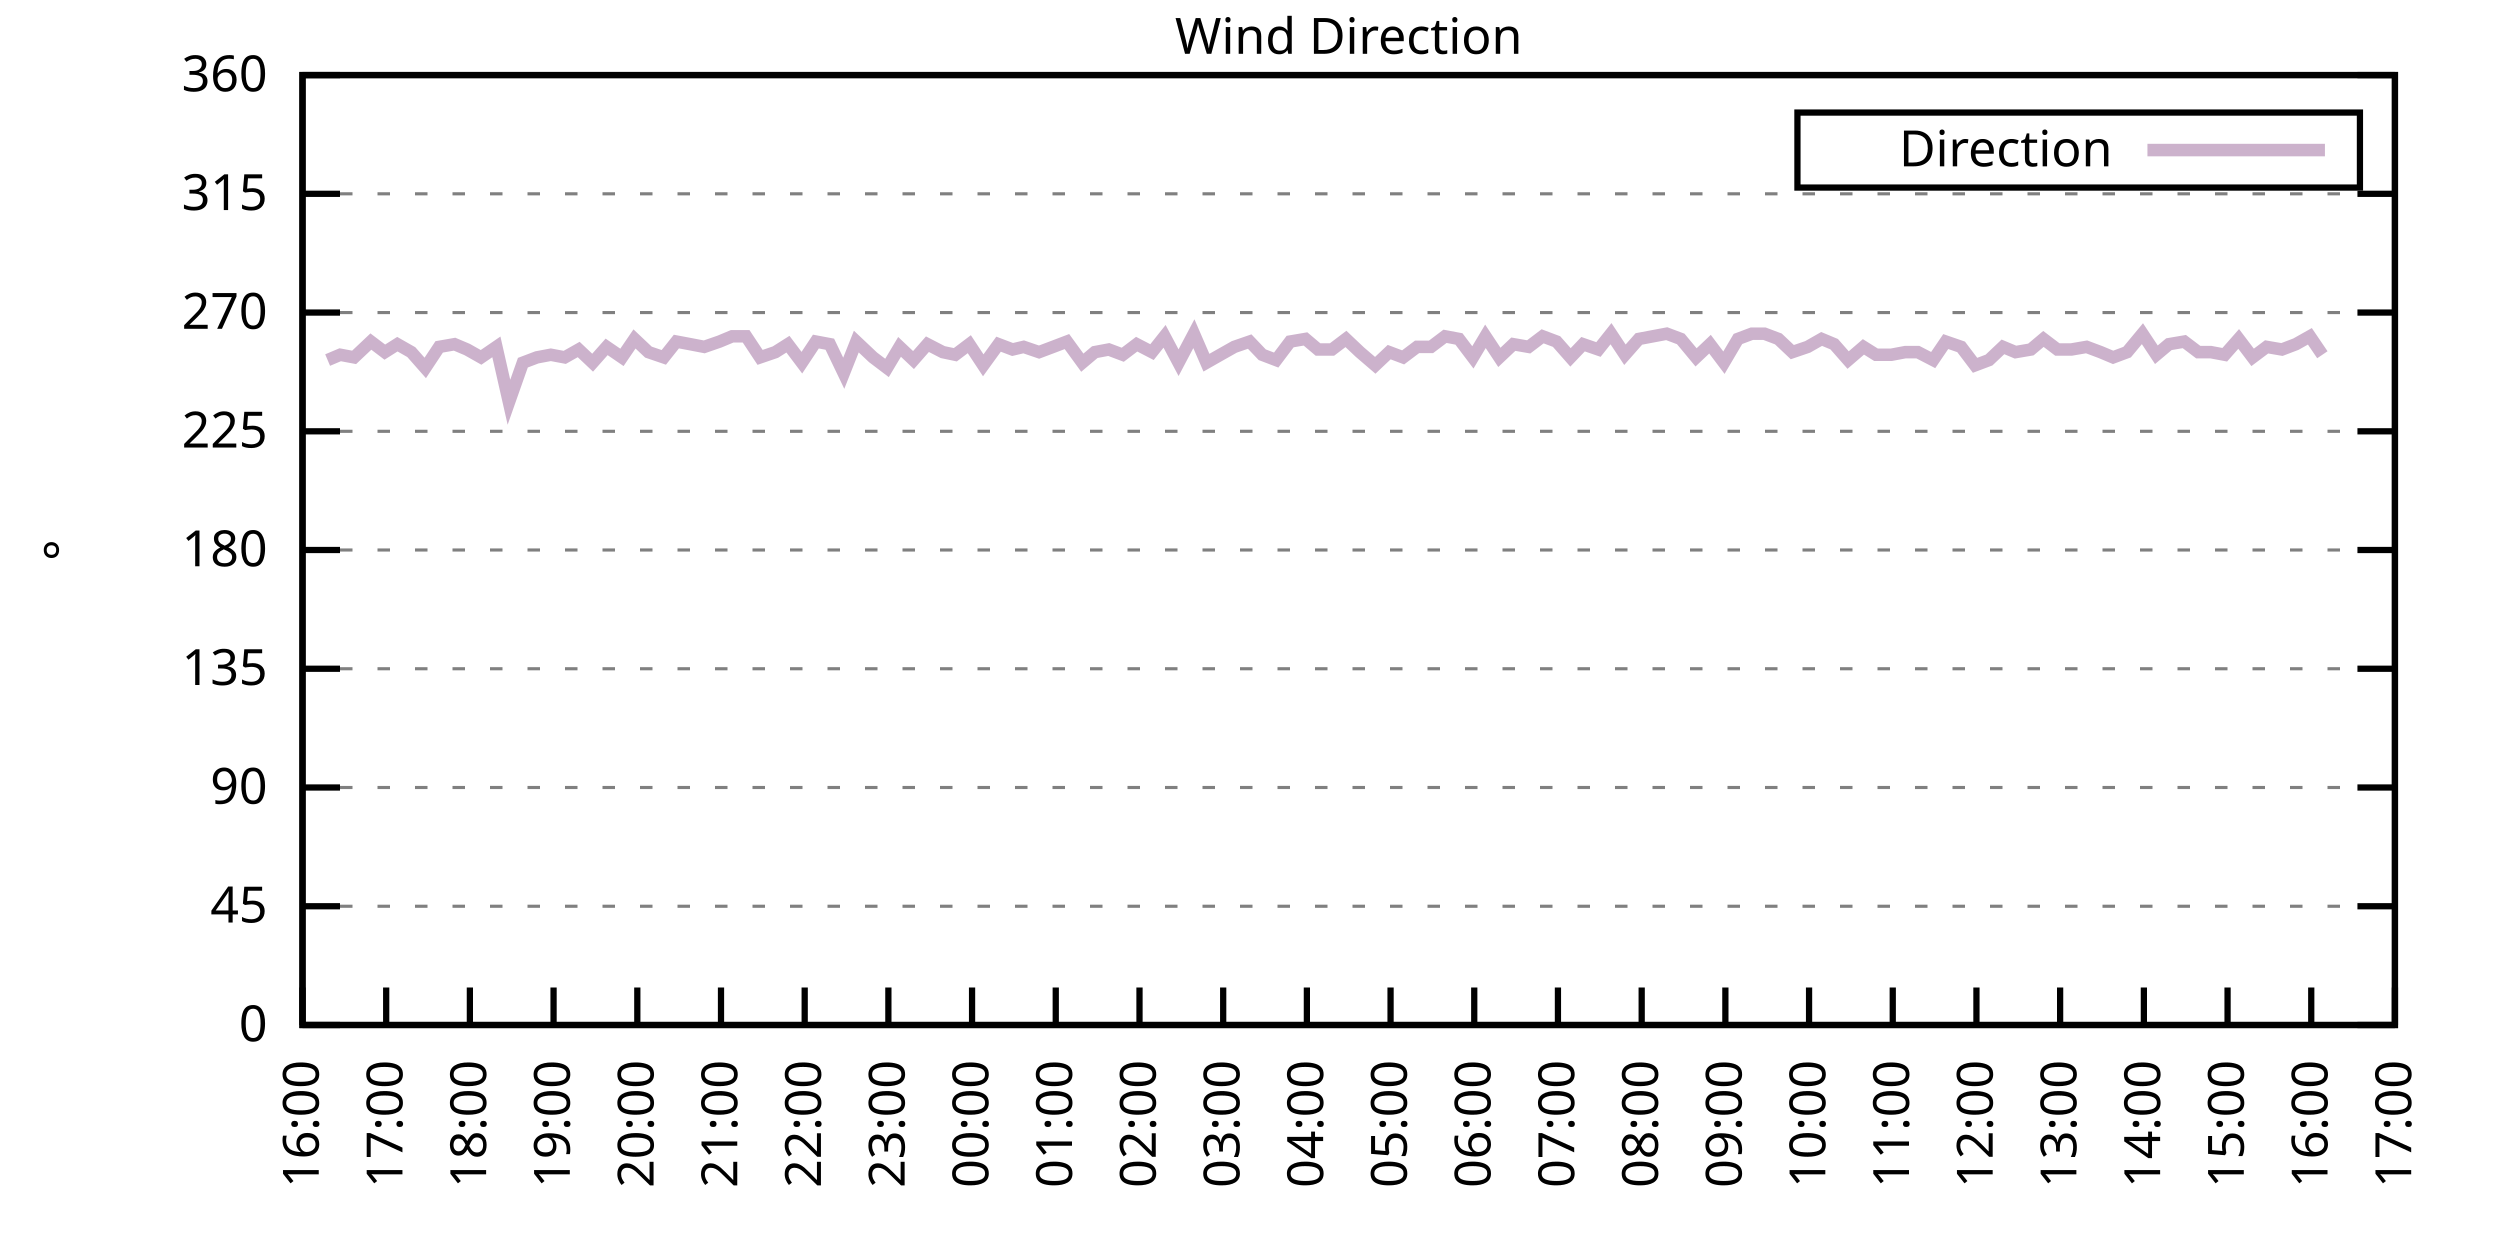
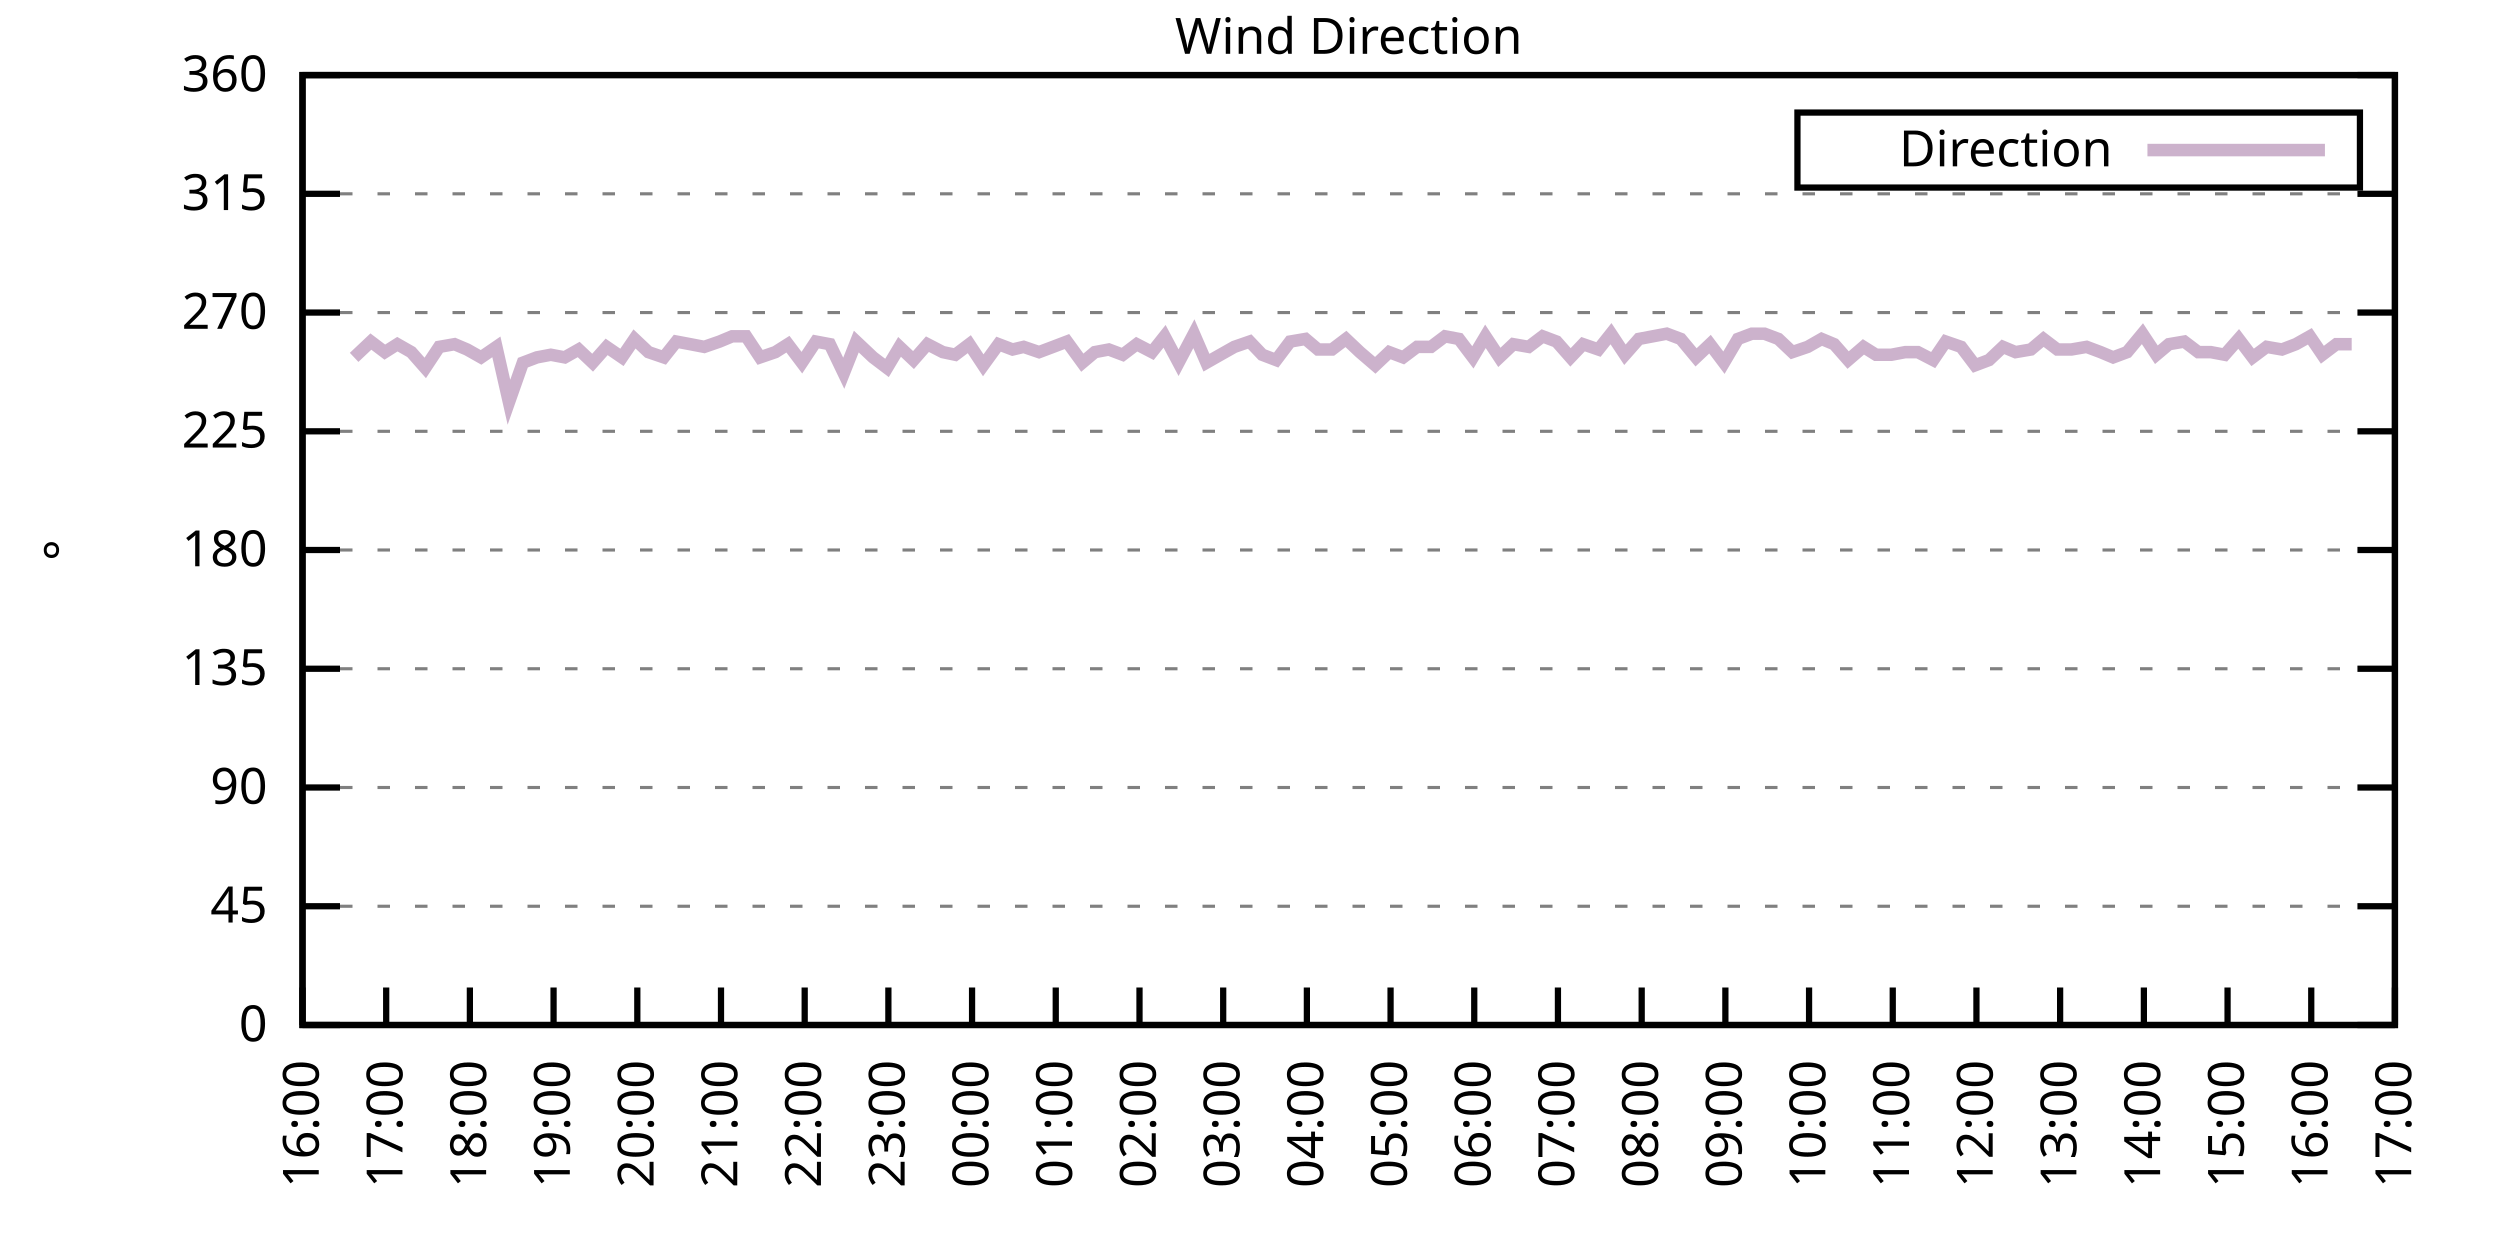
<svg xmlns="http://www.w3.org/2000/svg" xmlns:xlink="http://www.w3.org/1999/xlink" width="400" height="200" viewBox="0 0 400 200">
  <g id="gnuplot_canvas">
    <rect x="0" y="0" width="400" height="200" fill="none" />
    <defs>
      <circle id="gpDot" r="0.5" stroke-width="0.5" stroke="currentColor" />
      <path id="gpPt0" stroke-width="0.333" stroke="currentColor" d="M-1,0 h2 M0,-1 v2" />
      <path id="gpPt1" stroke-width="0.333" stroke="currentColor" d="M-1,-1 L1,1 M1,-1 L-1,1" />
      <path id="gpPt2" stroke-width="0.333" stroke="currentColor" d="M-1,0 L1,0 M0,-1 L0,1 M-1,-1 L1,1 M-1,1 L1,-1" />
      <rect id="gpPt3" stroke-width="0.333" stroke="currentColor" x="-1" y="-1" width="2" height="2" />
      <rect id="gpPt4" stroke-width="0.333" stroke="currentColor" fill="currentColor" x="-1" y="-1" width="2" height="2" />
      <circle id="gpPt5" stroke-width="0.333" stroke="currentColor" cx="0" cy="0" r="1" />
      <use xlink:href="#gpPt5" id="gpPt6" fill="currentColor" stroke="none" />
      <path id="gpPt7" stroke-width="0.333" stroke="currentColor" d="M0,-1.33 L-1.33,0.67 L1.33,0.67 z" />
      <use xlink:href="#gpPt7" id="gpPt8" fill="currentColor" stroke="none" />
      <use xlink:href="#gpPt7" id="gpPt9" stroke="currentColor" transform="rotate(180)" />
      <use xlink:href="#gpPt9" id="gpPt10" fill="currentColor" stroke="none" />
      <use xlink:href="#gpPt3" id="gpPt11" stroke="currentColor" transform="rotate(45)" />
      <use xlink:href="#gpPt11" id="gpPt12" fill="currentColor" stroke="none" />
      <path id="gpPt13" stroke-width="0.333" stroke="currentColor" d="M0,1.330 L1.265,0.411 L0.782,-1.067 L-0.782,-1.076 L-1.265,0.411 z" />
      <use xlink:href="#gpPt13" id="gpPt14" fill="currentColor" stroke="none" />
      <filter id="textbox" filterUnits="objectBoundingBox" x="0" y="0" height="1" width="1">
        <feFlood flood-color="white" flood-opacity="1" result="bgnd" />
        <feComposite in="SourceGraphic" in2="bgnd" operator="atop" />
      </filter>
      <filter id="greybox" filterUnits="objectBoundingBox" x="0" y="0" height="1" width="1">
        <feFlood flood-color="lightgrey" flood-opacity="1" result="grey" />
        <feComposite in="SourceGraphic" in2="grey" operator="atop" />
      </filter>
    </defs>
    <g fill="none" color="white" stroke="currentColor" stroke-width="1.00" stroke-linecap="butt" stroke-linejoin="miter">
</g>
    <g fill="none" color="black" stroke="currentColor" stroke-width="1.00" stroke-linecap="butt" stroke-linejoin="miter">
      <g stroke="none" shape-rendering="crispEdges">
        <polygon fill="rgb(255, 255, 255)" points="48.40,164.00 383.18,164.00 383.18,12.02 48.40,12.02 " />
      </g>
    </g>
    <g fill="none" color="black" stroke="currentColor" stroke-width="1.00" stroke-linecap="butt" stroke-linejoin="miter">
</g>
    <g fill="none" color="black" stroke="black" stroke-width="0.50" stroke-linecap="butt" stroke-linejoin="miter">
</g>
    <g fill="none" color="gray" stroke="currentColor" stroke-width="0.50" stroke-linecap="butt" stroke-linejoin="miter">
      <path stroke="gray" stroke-dasharray="2,4" class="gridline" d="M48.40,164.00 L383.19,164.00  " />
    </g>
    <g fill="none" color="gray" stroke="gray" stroke-width="1.00" stroke-linecap="butt" stroke-linejoin="miter">
</g>
    <g fill="none" color="black" stroke="currentColor" stroke-width="1.00" stroke-linecap="butt" stroke-linejoin="miter">
      <path stroke="black" d="M48.40,164.00 L54.40,164.00 M383.19,164.00 L377.19,164.00  " />
      <g transform="translate(42.80,166.60)" stroke="none" fill="black" font-family="Sans" font-size="8.00" text-anchor="end">
        <text>
          <tspan font-family="Sans"> 0</tspan>
        </text>
      </g>
    </g>
    <g fill="none" color="black" stroke="currentColor" stroke-width="1.00" stroke-linecap="butt" stroke-linejoin="miter">
</g>
    <g fill="none" color="black" stroke="black" stroke-width="0.50" stroke-linecap="butt" stroke-linejoin="miter">
</g>
    <g fill="none" color="gray" stroke="currentColor" stroke-width="0.50" stroke-linecap="butt" stroke-linejoin="miter">
      <path stroke="gray" stroke-dasharray="2,4" class="gridline" d="M48.40,145.00 L383.19,145.00  " />
    </g>
    <g fill="none" color="gray" stroke="gray" stroke-width="1.00" stroke-linecap="butt" stroke-linejoin="miter">
</g>
    <g fill="none" color="black" stroke="currentColor" stroke-width="1.00" stroke-linecap="butt" stroke-linejoin="miter">
      <path stroke="black" d="M48.40,145.00 L54.40,145.00 M383.19,145.00 L377.19,145.00  " />
      <g transform="translate(42.80,147.60)" stroke="none" fill="black" font-family="Sans" font-size="8.00" text-anchor="end">
        <text>
          <tspan font-family="Sans"> 45</tspan>
        </text>
      </g>
    </g>
    <g fill="none" color="black" stroke="currentColor" stroke-width="1.00" stroke-linecap="butt" stroke-linejoin="miter">
</g>
    <g fill="none" color="black" stroke="black" stroke-width="0.50" stroke-linecap="butt" stroke-linejoin="miter">
</g>
    <g fill="none" color="gray" stroke="currentColor" stroke-width="0.50" stroke-linecap="butt" stroke-linejoin="miter">
      <path stroke="gray" stroke-dasharray="2,4" class="gridline" d="M48.40,126.00 L383.19,126.00  " />
    </g>
    <g fill="none" color="gray" stroke="gray" stroke-width="1.00" stroke-linecap="butt" stroke-linejoin="miter">
</g>
    <g fill="none" color="black" stroke="currentColor" stroke-width="1.00" stroke-linecap="butt" stroke-linejoin="miter">
      <path stroke="black" d="M48.40,126.00 L54.40,126.00 M383.19,126.00 L377.19,126.00  " />
      <g transform="translate(42.80,128.60)" stroke="none" fill="black" font-family="Sans" font-size="8.00" text-anchor="end">
        <text>
          <tspan font-family="Sans"> 90</tspan>
        </text>
      </g>
    </g>
    <g fill="none" color="black" stroke="currentColor" stroke-width="1.00" stroke-linecap="butt" stroke-linejoin="miter">
</g>
    <g fill="none" color="black" stroke="black" stroke-width="0.50" stroke-linecap="butt" stroke-linejoin="miter">
</g>
    <g fill="none" color="gray" stroke="currentColor" stroke-width="0.50" stroke-linecap="butt" stroke-linejoin="miter">
      <path stroke="gray" stroke-dasharray="2,4" class="gridline" d="M48.40,107.00 L383.19,107.00  " />
    </g>
    <g fill="none" color="gray" stroke="gray" stroke-width="1.00" stroke-linecap="butt" stroke-linejoin="miter">
</g>
    <g fill="none" color="black" stroke="currentColor" stroke-width="1.00" stroke-linecap="butt" stroke-linejoin="miter">
      <path stroke="black" d="M48.40,107.00 L54.40,107.00 M383.19,107.00 L377.19,107.00  " />
      <g transform="translate(42.80,109.60)" stroke="none" fill="black" font-family="Sans" font-size="8.00" text-anchor="end">
        <text>
          <tspan font-family="Sans"> 135</tspan>
        </text>
      </g>
    </g>
    <g fill="none" color="black" stroke="currentColor" stroke-width="1.00" stroke-linecap="butt" stroke-linejoin="miter">
</g>
    <g fill="none" color="black" stroke="black" stroke-width="0.50" stroke-linecap="butt" stroke-linejoin="miter">
</g>
    <g fill="none" color="gray" stroke="currentColor" stroke-width="0.50" stroke-linecap="butt" stroke-linejoin="miter">
      <path stroke="gray" stroke-dasharray="2,4" class="gridline" d="M48.40,88.00 L383.19,88.00  " />
    </g>
    <g fill="none" color="gray" stroke="gray" stroke-width="1.00" stroke-linecap="butt" stroke-linejoin="miter">
</g>
    <g fill="none" color="black" stroke="currentColor" stroke-width="1.00" stroke-linecap="butt" stroke-linejoin="miter">
      <path stroke="black" d="M48.40,88.00 L54.40,88.00 M383.19,88.00 L377.19,88.00  " />
      <g transform="translate(42.80,90.60)" stroke="none" fill="black" font-family="Sans" font-size="8.00" text-anchor="end">
        <text>
          <tspan font-family="Sans"> 180</tspan>
        </text>
      </g>
    </g>
    <g fill="none" color="black" stroke="currentColor" stroke-width="1.00" stroke-linecap="butt" stroke-linejoin="miter">
</g>
    <g fill="none" color="black" stroke="black" stroke-width="0.50" stroke-linecap="butt" stroke-linejoin="miter">
</g>
    <g fill="none" color="gray" stroke="currentColor" stroke-width="0.50" stroke-linecap="butt" stroke-linejoin="miter">
      <path stroke="gray" stroke-dasharray="2,4" class="gridline" d="M48.40,69.01 L383.19,69.01  " />
    </g>
    <g fill="none" color="gray" stroke="gray" stroke-width="1.00" stroke-linecap="butt" stroke-linejoin="miter">
</g>
    <g fill="none" color="black" stroke="currentColor" stroke-width="1.00" stroke-linecap="butt" stroke-linejoin="miter">
      <path stroke="black" d="M48.40,69.01 L54.40,69.01 M383.19,69.01 L377.19,69.01  " />
      <g transform="translate(42.80,71.61)" stroke="none" fill="black" font-family="Sans" font-size="8.00" text-anchor="end">
        <text>
          <tspan font-family="Sans"> 225</tspan>
        </text>
      </g>
    </g>
    <g fill="none" color="black" stroke="currentColor" stroke-width="1.00" stroke-linecap="butt" stroke-linejoin="miter">
</g>
    <g fill="none" color="black" stroke="black" stroke-width="0.50" stroke-linecap="butt" stroke-linejoin="miter">
</g>
    <g fill="none" color="gray" stroke="currentColor" stroke-width="0.50" stroke-linecap="butt" stroke-linejoin="miter">
      <path stroke="gray" stroke-dasharray="2,4" class="gridline" d="M48.40,50.01 L383.19,50.01  " />
    </g>
    <g fill="none" color="gray" stroke="gray" stroke-width="1.00" stroke-linecap="butt" stroke-linejoin="miter">
</g>
    <g fill="none" color="black" stroke="currentColor" stroke-width="1.00" stroke-linecap="butt" stroke-linejoin="miter">
      <path stroke="black" d="M48.40,50.01 L54.40,50.01 M383.19,50.01 L377.19,50.01  " />
      <g transform="translate(42.80,52.61)" stroke="none" fill="black" font-family="Sans" font-size="8.00" text-anchor="end">
        <text>
          <tspan font-family="Sans"> 270</tspan>
        </text>
      </g>
    </g>
    <g fill="none" color="black" stroke="currentColor" stroke-width="1.00" stroke-linecap="butt" stroke-linejoin="miter">
</g>
    <g fill="none" color="black" stroke="black" stroke-width="0.50" stroke-linecap="butt" stroke-linejoin="miter">
</g>
    <g fill="none" color="gray" stroke="currentColor" stroke-width="0.50" stroke-linecap="butt" stroke-linejoin="miter">
      <path stroke="gray" stroke-dasharray="2,4" class="gridline" d="M48.40,31.01 L383.19,31.01  " />
    </g>
    <g fill="none" color="gray" stroke="gray" stroke-width="1.00" stroke-linecap="butt" stroke-linejoin="miter">
</g>
    <g fill="none" color="black" stroke="currentColor" stroke-width="1.00" stroke-linecap="butt" stroke-linejoin="miter">
      <path stroke="black" d="M48.40,31.01 L54.40,31.01 M383.19,31.01 L377.19,31.01  " />
      <g transform="translate(42.80,33.61)" stroke="none" fill="black" font-family="Sans" font-size="8.00" text-anchor="end">
        <text>
          <tspan font-family="Sans"> 315</tspan>
        </text>
      </g>
    </g>
    <g fill="none" color="black" stroke="currentColor" stroke-width="1.00" stroke-linecap="butt" stroke-linejoin="miter">
</g>
    <g fill="none" color="black" stroke="black" stroke-width="0.50" stroke-linecap="butt" stroke-linejoin="miter">
</g>
    <g fill="none" color="gray" stroke="currentColor" stroke-width="0.50" stroke-linecap="butt" stroke-linejoin="miter">
      <path stroke="gray" stroke-dasharray="2,4" class="gridline" d="M48.40,12.01 L383.19,12.01  " />
    </g>
    <g fill="none" color="gray" stroke="gray" stroke-width="1.00" stroke-linecap="butt" stroke-linejoin="miter">
</g>
    <g fill="none" color="black" stroke="currentColor" stroke-width="1.00" stroke-linecap="butt" stroke-linejoin="miter">
      <path stroke="black" d="M48.40,12.01 L54.40,12.01 M383.19,12.01 L377.19,12.01  " />
      <g transform="translate(42.80,14.61)" stroke="none" fill="black" font-family="Sans" font-size="8.00" text-anchor="end">
        <text>
          <tspan font-family="Sans"> 360</tspan>
        </text>
      </g>
    </g>
    <g fill="none" color="black" stroke="currentColor" stroke-width="1.00" stroke-linecap="butt" stroke-linejoin="miter">
      <path stroke="black" d="M48.40,164.00 L48.40,158.00  " />
      <g transform="translate(51.00,169.60) rotate(270.00)" stroke="none" fill="black" font-family="Sans" font-size="8.00" text-anchor="end">
        <text>
          <tspan font-family="Sans">16:00</tspan>
        </text>
      </g>
    </g>
    <g fill="none" color="black" stroke="currentColor" stroke-width="1.00" stroke-linecap="butt" stroke-linejoin="miter">
      <path stroke="black" d="M61.79,164.00 L61.79,158.00  " />
      <g transform="translate(64.39,169.60) rotate(270.00)" stroke="none" fill="black" font-family="Sans" font-size="8.00" text-anchor="end">
        <text>
          <tspan font-family="Sans">17:00</tspan>
        </text>
      </g>
    </g>
    <g fill="none" color="black" stroke="currentColor" stroke-width="1.00" stroke-linecap="butt" stroke-linejoin="miter">
      <path stroke="black" d="M75.18,164.00 L75.18,158.00  " />
      <g transform="translate(77.78,169.60) rotate(270.00)" stroke="none" fill="black" font-family="Sans" font-size="8.00" text-anchor="end">
        <text>
          <tspan font-family="Sans">18:00</tspan>
        </text>
      </g>
    </g>
    <g fill="none" color="black" stroke="currentColor" stroke-width="1.00" stroke-linecap="butt" stroke-linejoin="miter">
      <path stroke="black" d="M88.57,164.00 L88.57,158.00  " />
      <g transform="translate(91.17,169.60) rotate(270.00)" stroke="none" fill="black" font-family="Sans" font-size="8.00" text-anchor="end">
        <text>
          <tspan font-family="Sans">19:00</tspan>
        </text>
      </g>
    </g>
    <g fill="none" color="black" stroke="currentColor" stroke-width="1.00" stroke-linecap="butt" stroke-linejoin="miter">
      <path stroke="black" d="M101.97,164.00 L101.97,158.00  " />
      <g transform="translate(104.57,169.60) rotate(270.00)" stroke="none" fill="black" font-family="Sans" font-size="8.00" text-anchor="end">
        <text>
          <tspan font-family="Sans">20:00</tspan>
        </text>
      </g>
    </g>
    <g fill="none" color="black" stroke="currentColor" stroke-width="1.00" stroke-linecap="butt" stroke-linejoin="miter">
      <path stroke="black" d="M115.36,164.00 L115.36,158.00  " />
      <g transform="translate(117.96,169.60) rotate(270.00)" stroke="none" fill="black" font-family="Sans" font-size="8.00" text-anchor="end">
        <text>
          <tspan font-family="Sans">21:00</tspan>
        </text>
      </g>
    </g>
    <g fill="none" color="black" stroke="currentColor" stroke-width="1.00" stroke-linecap="butt" stroke-linejoin="miter">
      <path stroke="black" d="M128.75,164.00 L128.75,158.00  " />
      <g transform="translate(131.35,169.60) rotate(270.00)" stroke="none" fill="black" font-family="Sans" font-size="8.00" text-anchor="end">
        <text>
          <tspan font-family="Sans">22:00</tspan>
        </text>
      </g>
    </g>
    <g fill="none" color="black" stroke="currentColor" stroke-width="1.00" stroke-linecap="butt" stroke-linejoin="miter">
      <path stroke="black" d="M142.14,164.00 L142.14,158.00  " />
      <g transform="translate(144.74,169.60) rotate(270.00)" stroke="none" fill="black" font-family="Sans" font-size="8.00" text-anchor="end">
        <text>
          <tspan font-family="Sans">23:00</tspan>
        </text>
      </g>
    </g>
    <g fill="none" color="black" stroke="currentColor" stroke-width="1.00" stroke-linecap="butt" stroke-linejoin="miter">
      <path stroke="black" d="M155.53,164.00 L155.53,158.00  " />
      <g transform="translate(158.13,169.60) rotate(270.00)" stroke="none" fill="black" font-family="Sans" font-size="8.00" text-anchor="end">
        <text>
          <tspan font-family="Sans">00:00</tspan>
        </text>
      </g>
    </g>
    <g fill="none" color="black" stroke="currentColor" stroke-width="1.00" stroke-linecap="butt" stroke-linejoin="miter">
      <path stroke="black" d="M168.92,164.00 L168.92,158.00  " />
      <g transform="translate(171.52,169.60) rotate(270.00)" stroke="none" fill="black" font-family="Sans" font-size="8.00" text-anchor="end">
        <text>
          <tspan font-family="Sans">01:00</tspan>
        </text>
      </g>
    </g>
    <g fill="none" color="black" stroke="currentColor" stroke-width="1.00" stroke-linecap="butt" stroke-linejoin="miter">
      <path stroke="black" d="M182.32,164.00 L182.32,158.00  " />
      <g transform="translate(184.92,169.60) rotate(270.00)" stroke="none" fill="black" font-family="Sans" font-size="8.00" text-anchor="end">
        <text>
          <tspan font-family="Sans">02:00</tspan>
        </text>
      </g>
    </g>
    <g fill="none" color="black" stroke="currentColor" stroke-width="1.00" stroke-linecap="butt" stroke-linejoin="miter">
      <path stroke="black" d="M195.71,164.00 L195.71,158.00  " />
      <g transform="translate(198.31,169.60) rotate(270.00)" stroke="none" fill="black" font-family="Sans" font-size="8.00" text-anchor="end">
        <text>
          <tspan font-family="Sans">03:00</tspan>
        </text>
      </g>
    </g>
    <g fill="none" color="black" stroke="currentColor" stroke-width="1.00" stroke-linecap="butt" stroke-linejoin="miter">
      <path stroke="black" d="M209.10,164.00 L209.10,158.00  " />
      <g transform="translate(211.70,169.60) rotate(270.00)" stroke="none" fill="black" font-family="Sans" font-size="8.00" text-anchor="end">
        <text>
          <tspan font-family="Sans">04:00</tspan>
        </text>
      </g>
    </g>
    <g fill="none" color="black" stroke="currentColor" stroke-width="1.00" stroke-linecap="butt" stroke-linejoin="miter">
      <path stroke="black" d="M222.49,164.00 L222.49,158.00  " />
      <g transform="translate(225.09,169.60) rotate(270.00)" stroke="none" fill="black" font-family="Sans" font-size="8.00" text-anchor="end">
        <text>
          <tspan font-family="Sans">05:00</tspan>
        </text>
      </g>
    </g>
    <g fill="none" color="black" stroke="currentColor" stroke-width="1.00" stroke-linecap="butt" stroke-linejoin="miter">
      <path stroke="black" d="M235.88,164.00 L235.88,158.00  " />
      <g transform="translate(238.48,169.60) rotate(270.00)" stroke="none" fill="black" font-family="Sans" font-size="8.00" text-anchor="end">
        <text>
          <tspan font-family="Sans">06:00</tspan>
        </text>
      </g>
    </g>
    <g fill="none" color="black" stroke="currentColor" stroke-width="1.00" stroke-linecap="butt" stroke-linejoin="miter">
      <path stroke="black" d="M249.27,164.00 L249.27,158.00  " />
      <g transform="translate(251.87,169.60) rotate(270.00)" stroke="none" fill="black" font-family="Sans" font-size="8.00" text-anchor="end">
        <text>
          <tspan font-family="Sans">07:00</tspan>
        </text>
      </g>
    </g>
    <g fill="none" color="black" stroke="currentColor" stroke-width="1.00" stroke-linecap="butt" stroke-linejoin="miter">
      <path stroke="black" d="M262.67,164.00 L262.67,158.00  " />
      <g transform="translate(265.27,169.60) rotate(270.00)" stroke="none" fill="black" font-family="Sans" font-size="8.00" text-anchor="end">
        <text>
          <tspan font-family="Sans">08:00</tspan>
        </text>
      </g>
    </g>
    <g fill="none" color="black" stroke="currentColor" stroke-width="1.00" stroke-linecap="butt" stroke-linejoin="miter">
      <path stroke="black" d="M276.06,164.00 L276.06,158.00  " />
      <g transform="translate(278.66,169.60) rotate(270.00)" stroke="none" fill="black" font-family="Sans" font-size="8.00" text-anchor="end">
        <text>
          <tspan font-family="Sans">09:00</tspan>
        </text>
      </g>
    </g>
    <g fill="none" color="black" stroke="currentColor" stroke-width="1.00" stroke-linecap="butt" stroke-linejoin="miter">
      <path stroke="black" d="M289.45,164.00 L289.45,158.00  " />
      <g transform="translate(292.05,169.60) rotate(270.00)" stroke="none" fill="black" font-family="Sans" font-size="8.00" text-anchor="end">
        <text>
          <tspan font-family="Sans">10:00</tspan>
        </text>
      </g>
    </g>
    <g fill="none" color="black" stroke="currentColor" stroke-width="1.00" stroke-linecap="butt" stroke-linejoin="miter">
      <path stroke="black" d="M302.84,164.00 L302.84,158.00  " />
      <g transform="translate(305.44,169.60) rotate(270.00)" stroke="none" fill="black" font-family="Sans" font-size="8.00" text-anchor="end">
        <text>
          <tspan font-family="Sans">11:00</tspan>
        </text>
      </g>
    </g>
    <g fill="none" color="black" stroke="currentColor" stroke-width="1.00" stroke-linecap="butt" stroke-linejoin="miter">
      <path stroke="black" d="M316.23,164.00 L316.23,158.00  " />
      <g transform="translate(318.83,169.60) rotate(270.00)" stroke="none" fill="black" font-family="Sans" font-size="8.00" text-anchor="end">
        <text>
          <tspan font-family="Sans">12:00</tspan>
        </text>
      </g>
    </g>
    <g fill="none" color="black" stroke="currentColor" stroke-width="1.00" stroke-linecap="butt" stroke-linejoin="miter">
      <path stroke="black" d="M329.62,164.00 L329.62,158.00  " />
      <g transform="translate(332.22,169.60) rotate(270.00)" stroke="none" fill="black" font-family="Sans" font-size="8.00" text-anchor="end">
        <text>
          <tspan font-family="Sans">13:00</tspan>
        </text>
      </g>
    </g>
    <g fill="none" color="black" stroke="currentColor" stroke-width="1.00" stroke-linecap="butt" stroke-linejoin="miter">
      <path stroke="black" d="M343.02,164.00 L343.02,158.00  " />
      <g transform="translate(345.62,169.60) rotate(270.00)" stroke="none" fill="black" font-family="Sans" font-size="8.00" text-anchor="end">
        <text>
          <tspan font-family="Sans">14:00</tspan>
        </text>
      </g>
    </g>
    <g fill="none" color="black" stroke="currentColor" stroke-width="1.00" stroke-linecap="butt" stroke-linejoin="miter">
      <path stroke="black" d="M356.41,164.00 L356.41,158.00  " />
      <g transform="translate(359.01,169.60) rotate(270.00)" stroke="none" fill="black" font-family="Sans" font-size="8.00" text-anchor="end">
        <text>
          <tspan font-family="Sans">15:00</tspan>
        </text>
      </g>
    </g>
    <g fill="none" color="black" stroke="currentColor" stroke-width="1.00" stroke-linecap="butt" stroke-linejoin="miter">
      <path stroke="black" d="M369.80,164.00 L369.80,158.00  " />
      <g transform="translate(372.40,169.60) rotate(270.00)" stroke="none" fill="black" font-family="Sans" font-size="8.00" text-anchor="end">
        <text>
          <tspan font-family="Sans">16:00</tspan>
        </text>
      </g>
    </g>
    <g fill="none" color="black" stroke="currentColor" stroke-width="1.00" stroke-linecap="butt" stroke-linejoin="miter">
      <path stroke="black" d="M383.19,164.00 L383.19,158.00  " />
      <g transform="translate(385.79,169.60) rotate(270.00)" stroke="none" fill="black" font-family="Sans" font-size="8.00" text-anchor="end">
        <text>
          <tspan font-family="Sans">17:00</tspan>
        </text>
      </g>
    </g>
    <g fill="none" color="black" stroke="currentColor" stroke-width="1.00" stroke-linecap="butt" stroke-linejoin="miter">
</g>
    <g fill="none" color="black" stroke="currentColor" stroke-width="1.00" stroke-linecap="butt" stroke-linejoin="miter">
      <path stroke="black" d="M48.40,12.01 L48.40,164.00 L383.19,164.00 L383.19,12.01 L48.40,12.01 Z  " />
    </g>
    <g fill="none" color="black" stroke="currentColor" stroke-width="1.00" stroke-linecap="butt" stroke-linejoin="miter">
</g>
    <g fill="none" color="black" stroke="currentColor" stroke-width="1.00" stroke-linecap="butt" stroke-linejoin="miter">
      <path stroke="black" d="M287.59,30.01 L287.59,18.01 L377.59,18.01 L377.59,30.01 L287.59,30.01 Z  " />
    </g>
    <g id="Wind_direction_plot_1">
      <g fill="none" color="white" stroke="black" stroke-width="2.00" stroke-linecap="butt" stroke-linejoin="miter">
</g>
      <g fill="none" color="black" stroke="currentColor" stroke-width="2.00" stroke-linecap="butt" stroke-linejoin="miter">
        <g transform="translate(337.99,26.61)" stroke="none" fill="black" font-family="Sans" font-size="8.00" text-anchor="end">
          <text>
            <tspan font-family="Sans">Direction</tspan>
          </text>
        </g>
      </g>
      <g fill="none" color="black" stroke="currentColor" stroke-width="2.00" stroke-linecap="butt" stroke-linejoin="miter">
-         <path stroke="rgb(204, 178, 204)" d="M343.59,24.01 L371.99,24.01 M52.42,57.61 L54.43,56.76 L56.66,57.18 L59.34,54.65 L61.57,56.34 L63.58,55.07   L65.81,56.34 L68.04,58.87 L70.27,55.50 L72.73,55.07 L74.74,55.92 L76.97,57.18 L79.42,55.50 L81.43,64.36   L83.66,58.03 L85.90,57.18 L88.13,56.76 L90.36,57.18 L92.59,55.92 L94.82,58.03 L97.06,55.50 L99.51,57.18   L101.52,54.23 L103.75,56.34 L106.21,57.18 L108.22,54.65 L110.45,55.07 L112.68,55.50 L115.13,54.65 L117.14,53.81   L119.38,53.81 L121.61,57.18 L124.06,56.34 L126.07,55.07 L128.30,58.03 L130.54,54.65 L132.77,55.07 L135.00,59.72   L137.01,54.65 L139.69,57.18 L141.92,58.87 L143.93,55.50 L146.16,57.61 L148.39,55.07 L150.85,56.34 L152.85,56.76   L155.09,55.07 L157.32,58.45 L159.77,55.07 L162.01,55.92 L163.79,55.50 L166.25,56.34 L168.48,55.50 L170.71,54.65   L173.17,58.03 L175.17,56.34 L177.41,55.92 L179.64,56.76 L181.87,55.07 L184.32,56.34 L186.33,53.81 L188.57,58.03   L191.02,53.39 L193.03,58.03 L195.26,56.76 L197.49,55.50 L199.95,54.65 L201.96,56.76 L204.19,57.61 L206.42,54.65   L208.88,54.23 L210.88,55.92 L213.12,55.92 L215.35,54.23 L217.58,56.34 L220.04,58.45 L222.27,56.34 L224.50,57.18   L226.73,55.50 L228.96,55.50 L231.20,53.81 L233.43,54.23 L235.66,57.18 L237.67,53.81 L239.90,57.18 L242.13,55.07   L244.59,55.50 L246.82,53.81 L249.05,54.65 L251.28,57.18 L253.29,55.07 L255.75,55.92 L257.76,53.39 L259.99,56.76   L262.22,54.23 L264.45,53.81 L266.68,53.39 L268.92,54.23 L271.37,57.18 L273.60,55.07 L275.83,58.03 L278.07,54.23   L280.30,53.39 L282.31,53.39 L284.54,54.23 L286.77,56.34 L289.23,55.50 L291.46,54.23 L293.47,55.07 L295.70,57.61   L298.15,55.50 L300.16,56.76 L302.62,56.76 L304.85,56.34 L306.86,56.34 L309.31,57.61 L311.32,54.65 L313.78,55.50   L316.01,58.45 L318.24,57.61 L320.47,55.50 L322.48,56.34 L324.94,55.92 L326.95,54.23 L329.18,55.92 L331.41,55.92   L333.86,55.50 L336.10,56.34 L338.10,57.18 L340.34,56.34 L342.79,53.39 L345.02,56.76 L347.03,55.07 L349.49,54.65   L351.72,56.34 L353.73,56.34 L355.96,56.76 L358.19,54.23 L360.42,57.18 L362.66,55.50 L365.11,55.92 L367.34,55.07   L369.58,53.81 L371.58,56.76  " />
+         <path stroke="rgb(204, 178, 204)" d="M343.59,24.01 L371.99,24.01 M56.66,57.18 L59.34,54.65 L61.57,56.34 L63.58,55.07 L65.81,56.34 L68.04,58.87   L70.27,55.50 L72.73,55.07 L74.74,55.92 L76.97,57.18 L79.42,55.50 L81.43,64.36 L83.66,58.03 L85.90,57.18   L88.13,56.76 L90.36,57.18 L92.59,55.92 L94.82,58.03 L97.06,55.50 L99.51,57.18 L101.52,54.23 L103.75,56.34   L106.21,57.18 L108.22,54.65 L110.45,55.07 L112.68,55.50 L115.13,54.65 L117.14,53.81 L119.38,53.81 L121.61,57.18   L124.06,56.34 L126.07,55.07 L128.30,58.03 L130.54,54.65 L132.77,55.07 L135.00,59.72 L137.01,54.65 L139.69,57.18   L141.92,58.87 L143.93,55.50 L146.16,57.61 L148.39,55.07 L150.85,56.34 L152.85,56.76 L155.09,55.07 L157.32,58.45   L159.77,55.07 L162.01,55.92 L163.79,55.50 L166.25,56.34 L168.48,55.50 L170.71,54.65 L173.17,58.03 L175.17,56.34   L177.41,55.92 L179.64,56.76 L181.87,55.07 L184.32,56.34 L186.33,53.81 L188.57,58.03 L191.02,53.39 L193.03,58.03   L195.26,56.76 L197.49,55.50 L199.95,54.65 L201.96,56.76 L204.19,57.61 L206.42,54.65 L208.88,54.23 L210.88,55.92   L213.12,55.92 L215.35,54.23 L217.58,56.34 L220.04,58.45 L222.27,56.34 L224.50,57.18 L226.73,55.50 L228.96,55.50   L231.20,53.81 L233.43,54.23 L235.66,57.18 L237.67,53.81 L239.90,57.18 L242.13,55.07 L244.59,55.50 L246.82,53.81   L249.05,54.65 L251.28,57.18 L253.29,55.07 L255.75,55.92 L257.76,53.39 L259.99,56.76 L262.22,54.23 L264.45,53.81   L266.68,53.39 L268.92,54.23 L271.37,57.18 L273.60,55.07 L275.83,58.03 L278.07,54.23 L280.30,53.39 L282.31,53.39   L284.54,54.23 L286.77,56.34 L289.23,55.50 L291.46,54.23 L293.47,55.07 L295.70,57.61 L298.15,55.50 L300.16,56.76   L302.62,56.76 L304.85,56.34 L306.86,56.34 L309.31,57.61 L311.32,54.65 L313.78,55.50 L316.01,58.45 L318.24,57.61   L320.47,55.50 L322.48,56.34 L324.94,55.92 L326.95,54.23 L329.18,55.92 L331.41,55.92 L333.86,55.50 L336.10,56.34   L338.10,57.18 L340.34,56.34 L342.79,53.39 L345.02,56.76 L347.03,55.07 L349.49,54.65 L351.72,56.34 L353.73,56.34   L355.96,56.76 L358.19,54.23 L360.42,57.18 L362.66,55.50 L365.11,55.92 L367.34,55.07 L369.58,53.81 L371.58,56.76   L373.82,55.07 L376.27,55.07  " />
      </g>
    </g>
    <g fill="none" color="black" stroke="currentColor" stroke-width="2.00" stroke-linecap="butt" stroke-linejoin="miter">
</g>
    <g fill="none" color="black" stroke="black" stroke-width="1.00" stroke-linecap="butt" stroke-linejoin="miter">
</g>
    <g fill="none" color="black" stroke="currentColor" stroke-width="1.00" stroke-linecap="butt" stroke-linejoin="miter">
      <path stroke="black" d="M48.40,12.01 L48.40,164.00 L383.19,164.00 L383.19,12.01 L48.40,12.01 Z  " />
      <g transform="translate(12.80,88.01) rotate(270.00)" stroke="none" fill="black" font-family="Sans" font-size="8.00" text-anchor="middle">
        <text>
          <tspan font-family="Sans">°</tspan>
        </text>
      </g>
    </g>
    <g fill="none" color="black" stroke="currentColor" stroke-width="1.00" stroke-linecap="butt" stroke-linejoin="miter">
</g>
    <g fill="none" color="black" stroke="currentColor" stroke-width="1.00" stroke-linecap="butt" stroke-linejoin="miter">
      <g transform="translate(215.79,8.61)" stroke="none" fill="black" font-family="Sans" font-size="8.00" text-anchor="middle">
        <text>
          <tspan font-family="Sans">Wind Direction</tspan>
        </text>
      </g>
    </g>
    <g fill="none" color="black" stroke="currentColor" stroke-width="1.00" stroke-linecap="butt" stroke-linejoin="miter">
</g>
  </g>
</svg>
